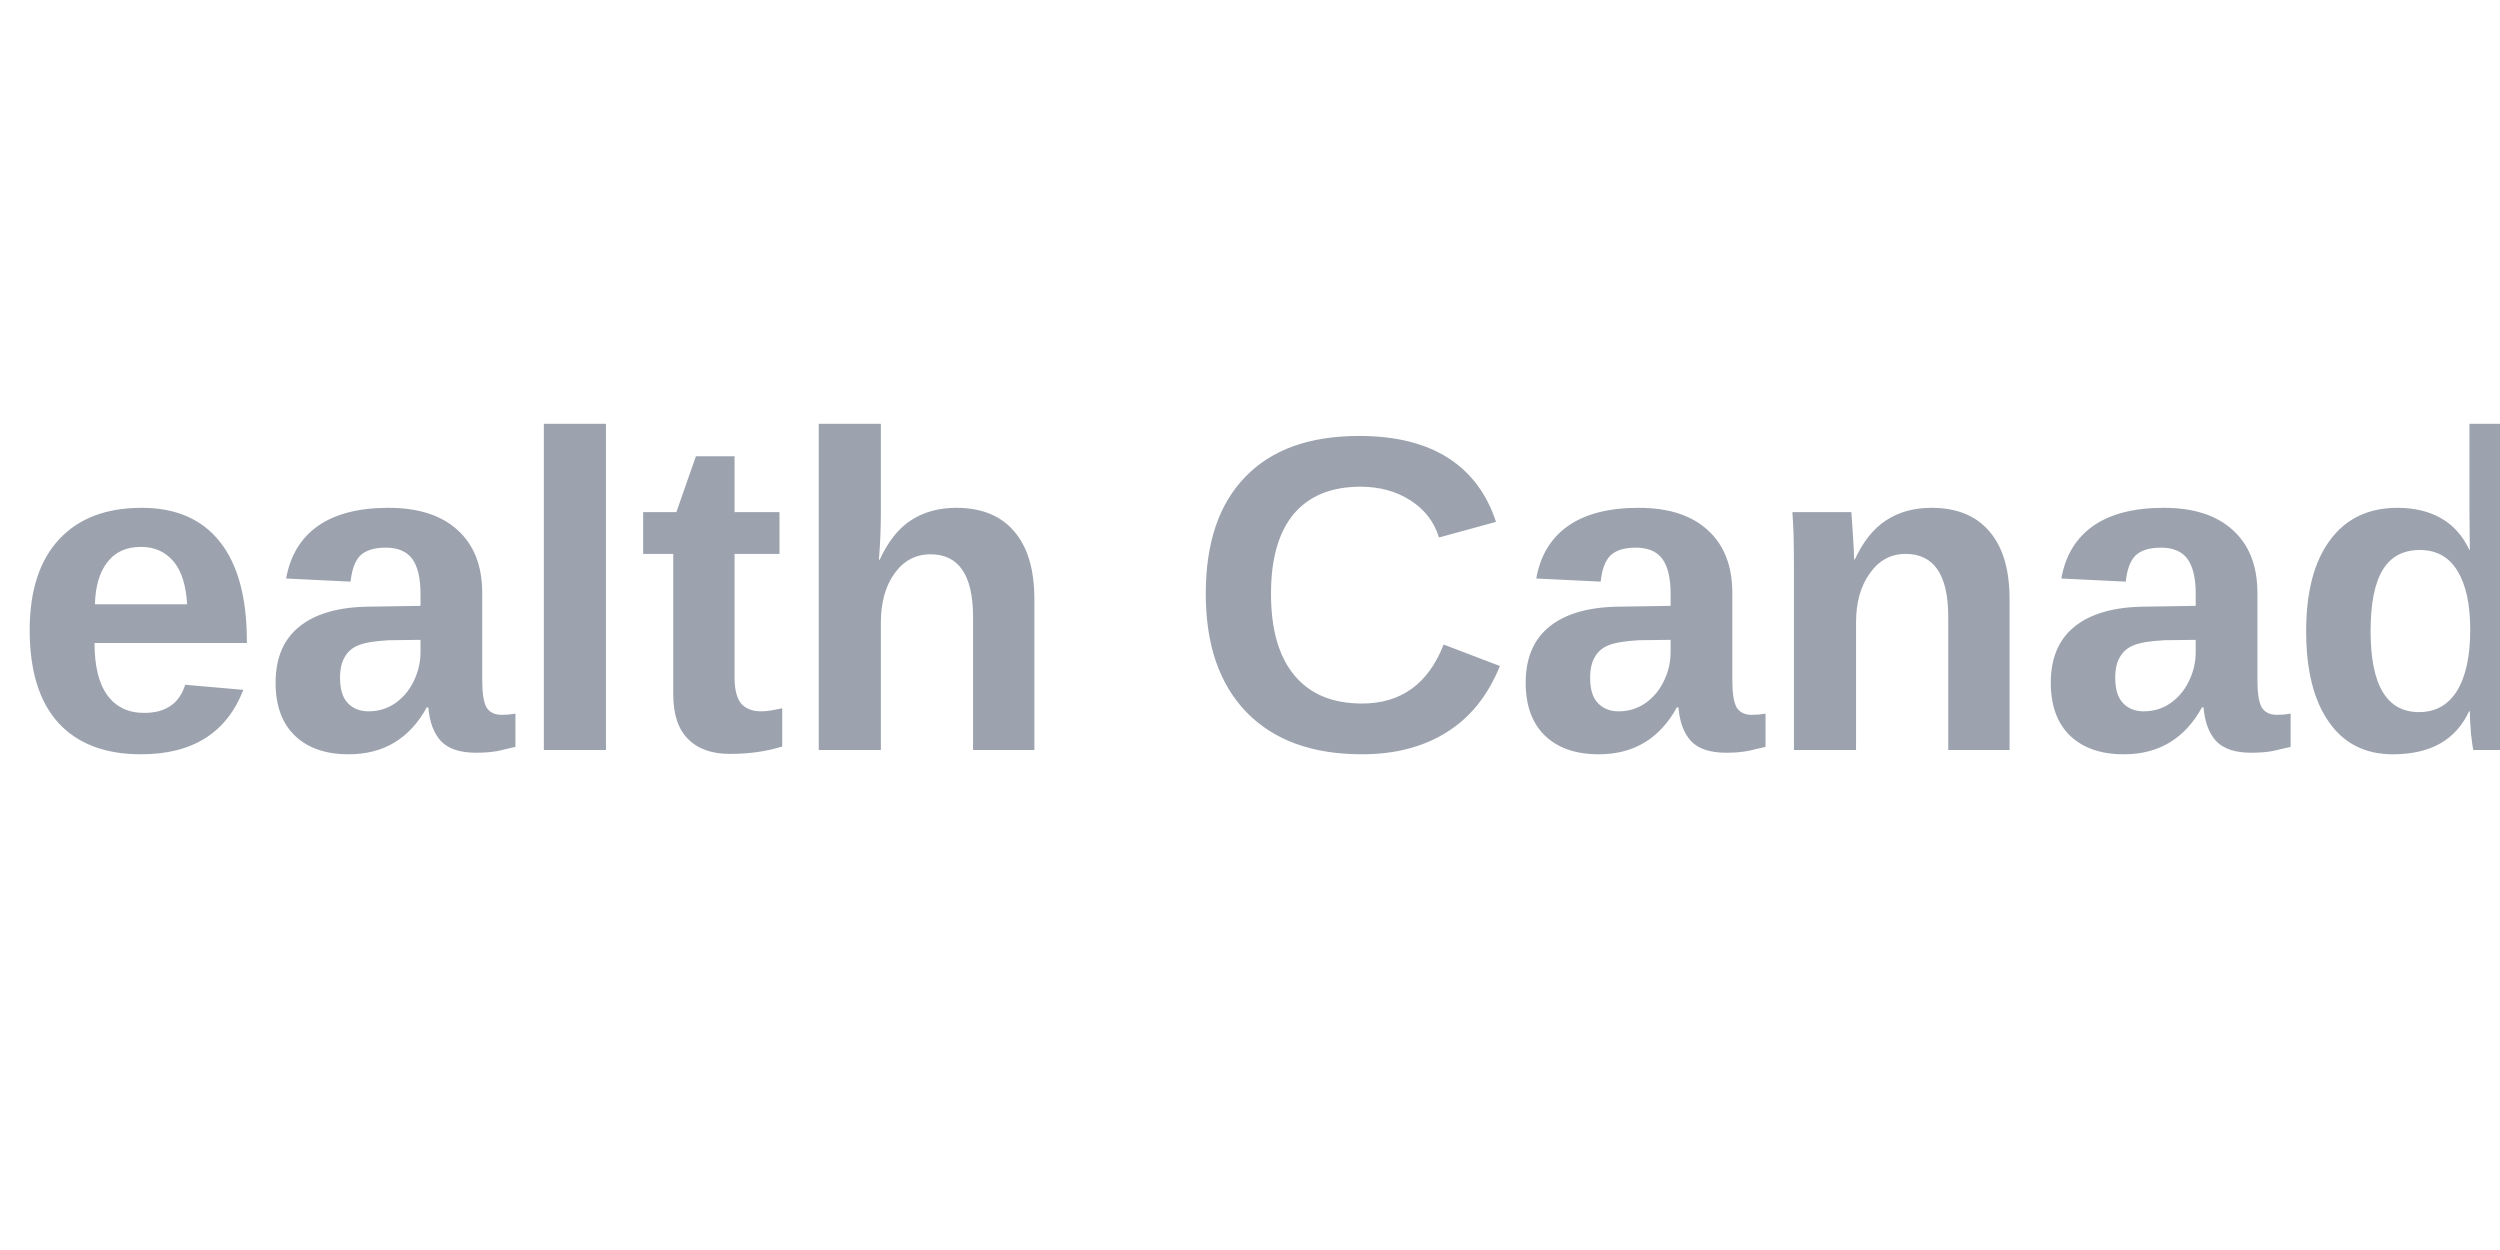
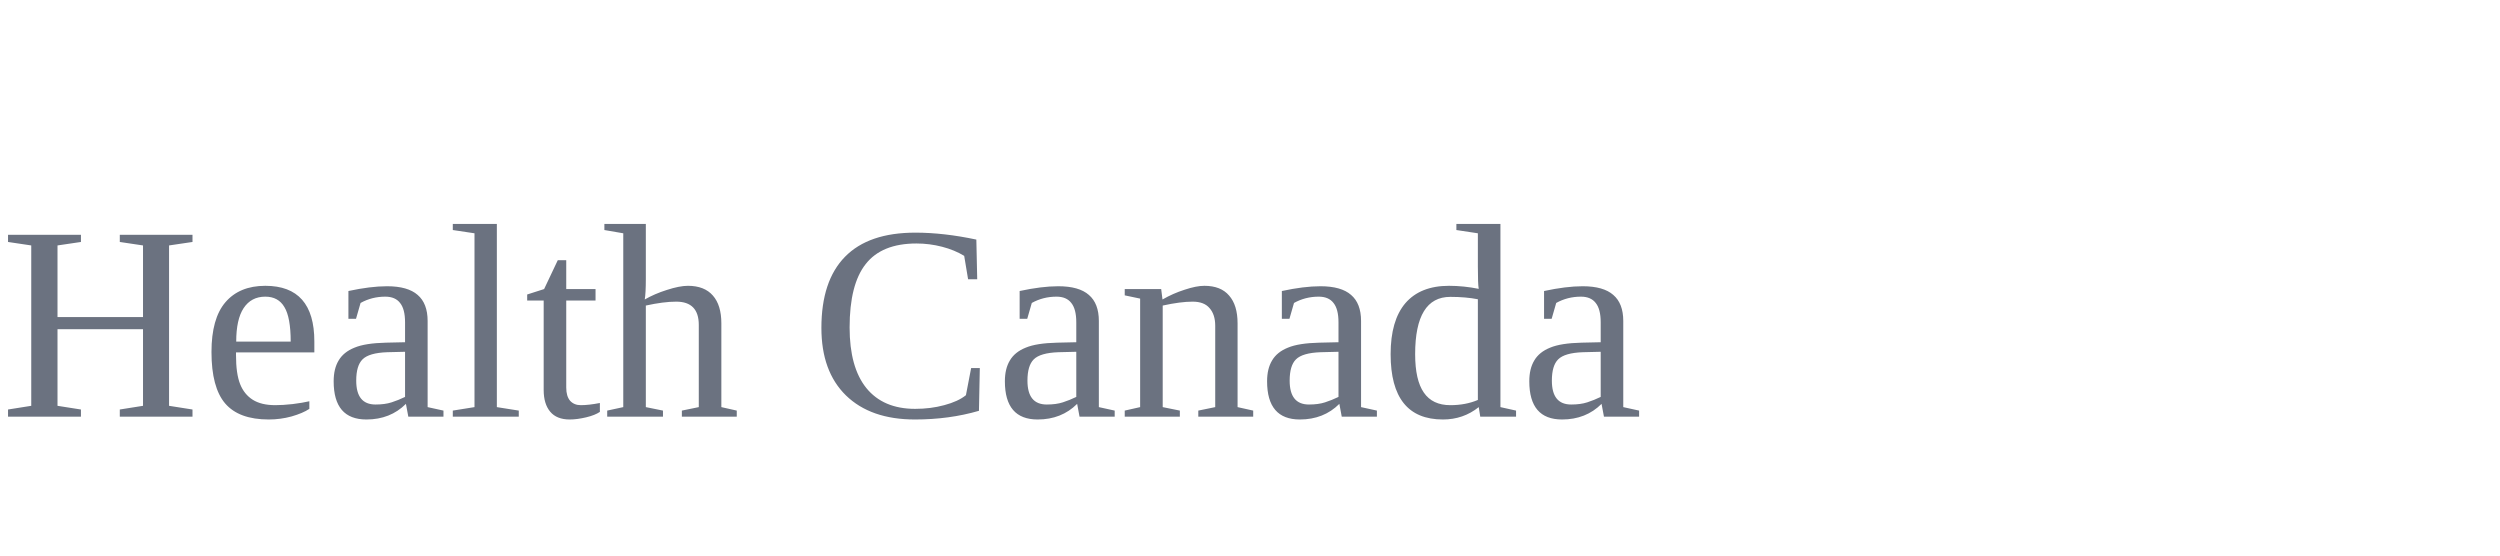
- <svg xmlns="http://www.w3.org/2000/svg" width="100" height="50" viewBox="0 0 100 50">
-   <text x="50" y="30" font-family="Arial, sans-serif" font-weight="bold" font-size="18" fill="#9CA3AF" text-anchor="middle">Health Canada</text>
+ <svg xmlns="http://www.w3.org/2000/svg" viewBox="0 0 180 40">
+   <text x="0" y="30" font-size="20" fill="#6b7280">Health Canada</text>
</svg>
